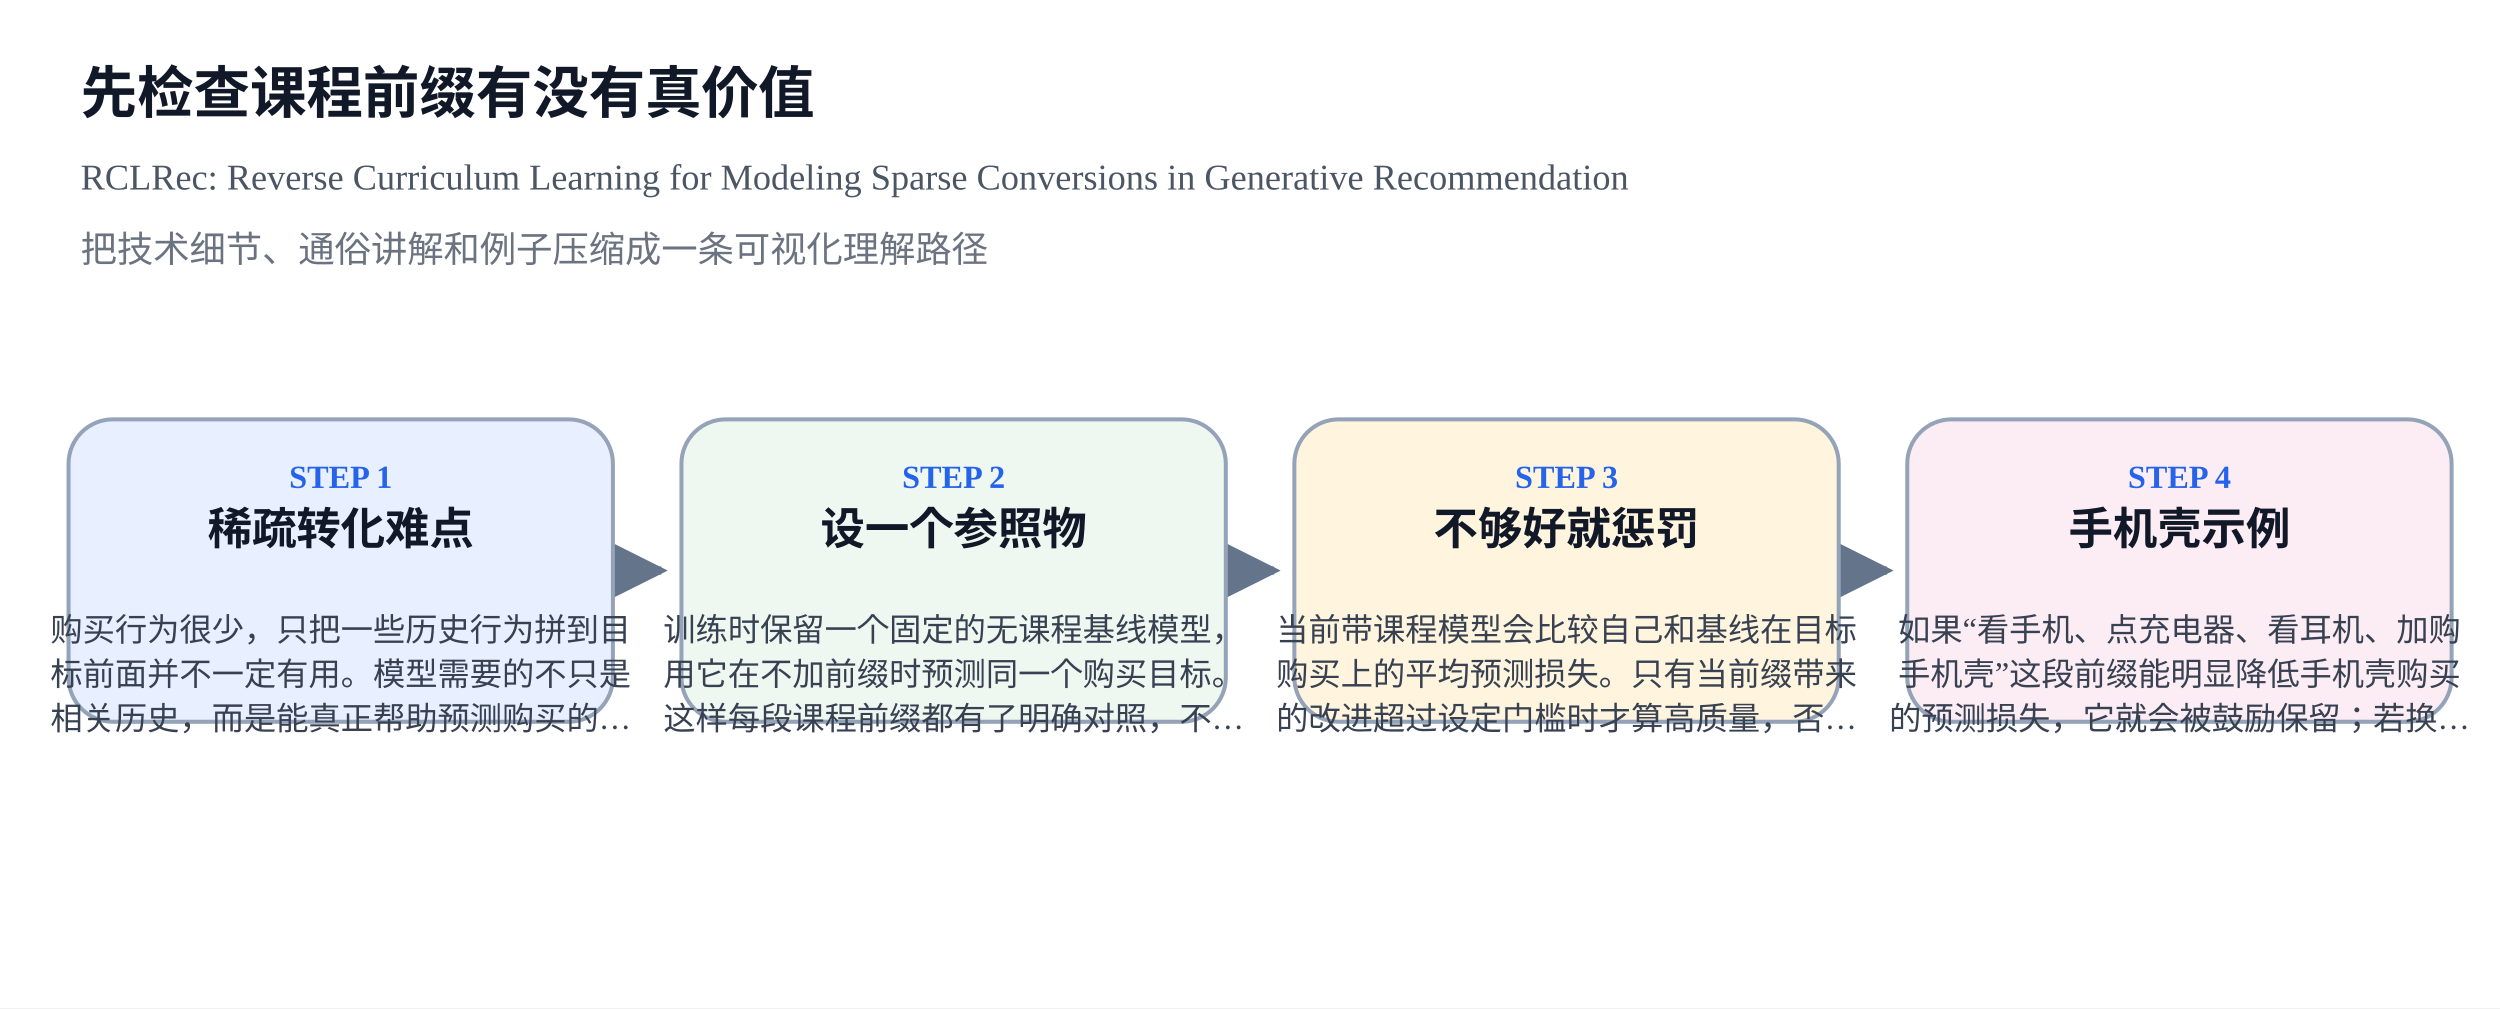
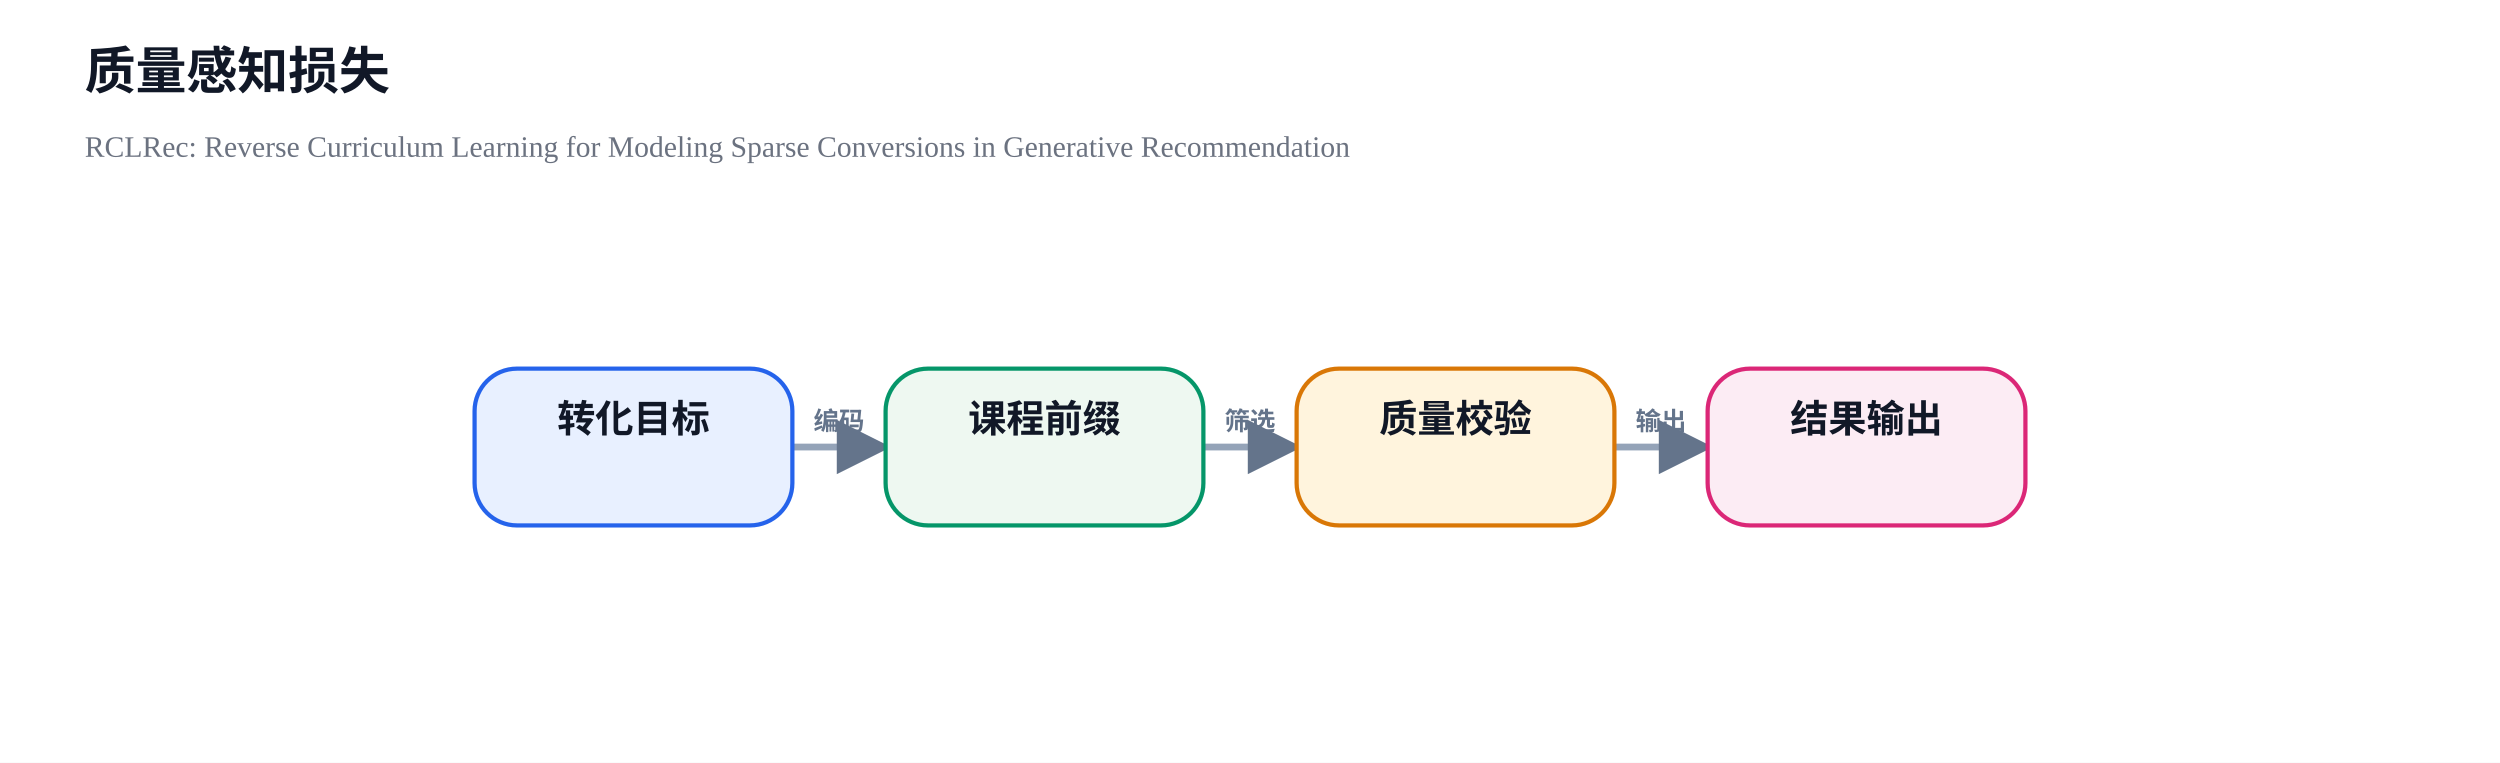
- <svg xmlns="http://www.w3.org/2000/svg" width="1240" height="500" viewBox="0 0 1240 500">
+ <svg xmlns="http://www.w3.org/2000/svg" width="1180" height="360" viewBox="0 0 1180 360">
  <defs>
    <marker id="arrow" viewBox="0 0 10 10" refX="9" refY="5" markerWidth="8" markerHeight="8" orient="auto-start-reverse">
      <path d="M 0 0 L 10 5 L 0 10 z" fill="#64748B" />
    </marker>
  </defs>
  <rect x="0" y="0" width="100%" height="100%" fill="#FFFFFF" />
-   <text x="40" y="56" font-size="28" font-weight="700" fill="#111827">先检查课程前缀有没有真价值</text>
-   <text x="40" y="94" font-size="18" fill="#4B5563">RCLRec: Reverse Curriculum Learning for Modeling Sparse Conversions in Generative Recommendation</text>
-   <text x="40" y="130" font-size="18" fill="#6B7280">把技术细节、通俗讲解和例子压缩成一条可视化理解路径</text>
-   <line x1="314" y1="283.0" x2="328" y2="283.0" stroke="#64748B" stroke-width="4" marker-end="url(#arrow)" />
-   <line x1="618" y1="283.0" x2="632" y2="283.0" stroke="#64748B" stroke-width="4" marker-end="url(#arrow)" />
-   <line x1="922" y1="283.0" x2="936" y2="283.0" stroke="#64748B" stroke-width="4" marker-end="url(#arrow)" />
-   <rect x="34" y="208" width="270" height="150" rx="22" fill="#E8F0FF" stroke="#94A3B8" stroke-width="2" />
-   <text x="169.0" y="242" text-anchor="middle" font-size="16" font-weight="700" fill="#2563EB">STEP 1</text>
-   <text x="169.0" y="270" text-anchor="middle" font-size="22" font-weight="700" fill="#111827">稀疏转化难点</text>
-   <text x="169.0" y="318" text-anchor="middle" font-size="16" fill="#374151">购买行为很少，只把一些历史行为拼到目</text>
-   <text x="169.0" y="340" text-anchor="middle" font-size="16" fill="#374151">标前面并不一定有用。模型需要的不只是</text>
-   <text x="169.0" y="362" text-anchor="middle" font-size="16" fill="#374151">相关历史，而是能真正帮助预测购买的…</text>
-   <rect x="338" y="208" width="270" height="150" rx="22" fill="#EEF8F1" stroke="#94A3B8" stroke-width="2" />
-   <text x="473.0" y="242" text-anchor="middle" font-size="16" font-weight="700" fill="#2563EB">STEP 2</text>
-   <text x="473.0" y="270" text-anchor="middle" font-size="22" font-weight="700" fill="#111827">设一个参照物</text>
-   <text x="473.0" y="318" text-anchor="middle" font-size="16" fill="#374151">训练时保留一个固定的无课程基线模型，</text>
-   <text x="473.0" y="340" text-anchor="middle" font-size="16" fill="#374151">用它在不加前缀时预测同一个购买目标。</text>
-   <text x="473.0" y="362" text-anchor="middle" font-size="16" fill="#374151">这样每段课程前缀都有了明确对照，不…</text>
-   <rect x="642" y="208" width="270" height="150" rx="22" fill="#FFF4DD" stroke="#94A3B8" stroke-width="2" />
-   <text x="777.0" y="242" text-anchor="middle" font-size="16" font-weight="700" fill="#2563EB">STEP 3</text>
-   <text x="777.0" y="270" text-anchor="middle" font-size="22" font-weight="700" fill="#111827">不够好就惩罚</text>
-   <text x="777.0" y="318" text-anchor="middle" font-size="16" fill="#374151">当前带课程模型会比较自己和基线在目标</text>
-   <text x="777.0" y="340" text-anchor="middle" font-size="16" fill="#374151">购买上的平均预测损失。只有当前缀带来</text>
-   <text x="777.0" y="362" text-anchor="middle" font-size="16" fill="#374151">的改进超过设定门槛时才算高质量，否…</text>
-   <rect x="946" y="208" width="270" height="150" rx="22" fill="#FCECF4" stroke="#94A3B8" stroke-width="2" />
-   <text x="1081.0" y="242" text-anchor="middle" font-size="16" font-weight="700" fill="#2563EB">STEP 4</text>
-   <text x="1081.0" y="270" text-anchor="middle" font-size="22" font-weight="700" fill="#111827">手机壳示例</text>
-   <text x="1081.0" y="318" text-anchor="middle" font-size="16" fill="#374151">如果“看手机、点充电器、看耳机、加购</text>
-   <text x="1081.0" y="340" text-anchor="middle" font-size="16" fill="#374151">手机壳”这段前缀能明显降低手机壳购买</text>
-   <text x="1081.0" y="362" text-anchor="middle" font-size="16" fill="#374151">的预测损失，它就会被鼓励保留；若换…</text>
+   <text x="40" y="42" font-size="24" font-weight="700" fill="#111827">质量感知损失</text>
+   <text x="40" y="74" font-size="14" fill="#6B7280">RCLRec: Reverse Curriculum Learning for Modeling Sparse Conversions in Generative Recommendation</text>
+   <line x1="374.0" y1="211.0" x2="418.0" y2="211.0" stroke="#94A3B8" stroke-width="3.2" marker-end="url(#arrow)" />
+   <text x="396.0" y="203.0" text-anchor="middle" font-size="12" font-weight="600" fill="#64748B">编码</text>
+   <line x1="568.0" y1="211.0" x2="612.0" y2="211.0" stroke="#94A3B8" stroke-width="3.2" marker-end="url(#arrow)" />
+   <text x="590.0" y="203.0" text-anchor="middle" font-size="12" font-weight="600" fill="#64748B">筛选</text>
+   <line x1="762.0" y1="211.0" x2="806.0" y2="211.0" stroke="#94A3B8" stroke-width="3.2" marker-end="url(#arrow)" />
+   <text x="784.0" y="203.0" text-anchor="middle" font-size="12" font-weight="600" fill="#64748B">输出</text>
+   <rect x="224.0" y="174" width="150" height="74" rx="20" fill="#E8F0FF" stroke="#2563EB" stroke-width="2" />
+   <text x="299.0" y="204" text-anchor="middle" font-size="18" font-weight="700" fill="#111827">转化目标</text>
+   <rect x="418.0" y="174" width="150" height="74" rx="20" fill="#EEF8F1" stroke="#059669" stroke-width="2" />
+   <text x="493.0" y="204" text-anchor="middle" font-size="18" font-weight="700" fill="#111827">课程前缀</text>
+   <rect x="612.0" y="174" width="150" height="74" rx="20" fill="#FFF4DD" stroke="#D97706" stroke-width="2" />
+   <text x="687.0" y="204" text-anchor="middle" font-size="18" font-weight="700" fill="#111827">质量校验</text>
+   <rect x="806.0" y="174" width="150" height="74" rx="20" fill="#FCECF4" stroke="#DB2777" stroke-width="2" />
+   <text x="881.0" y="204" text-anchor="middle" font-size="18" font-weight="700" fill="#111827">结果输出</text>
</svg>
